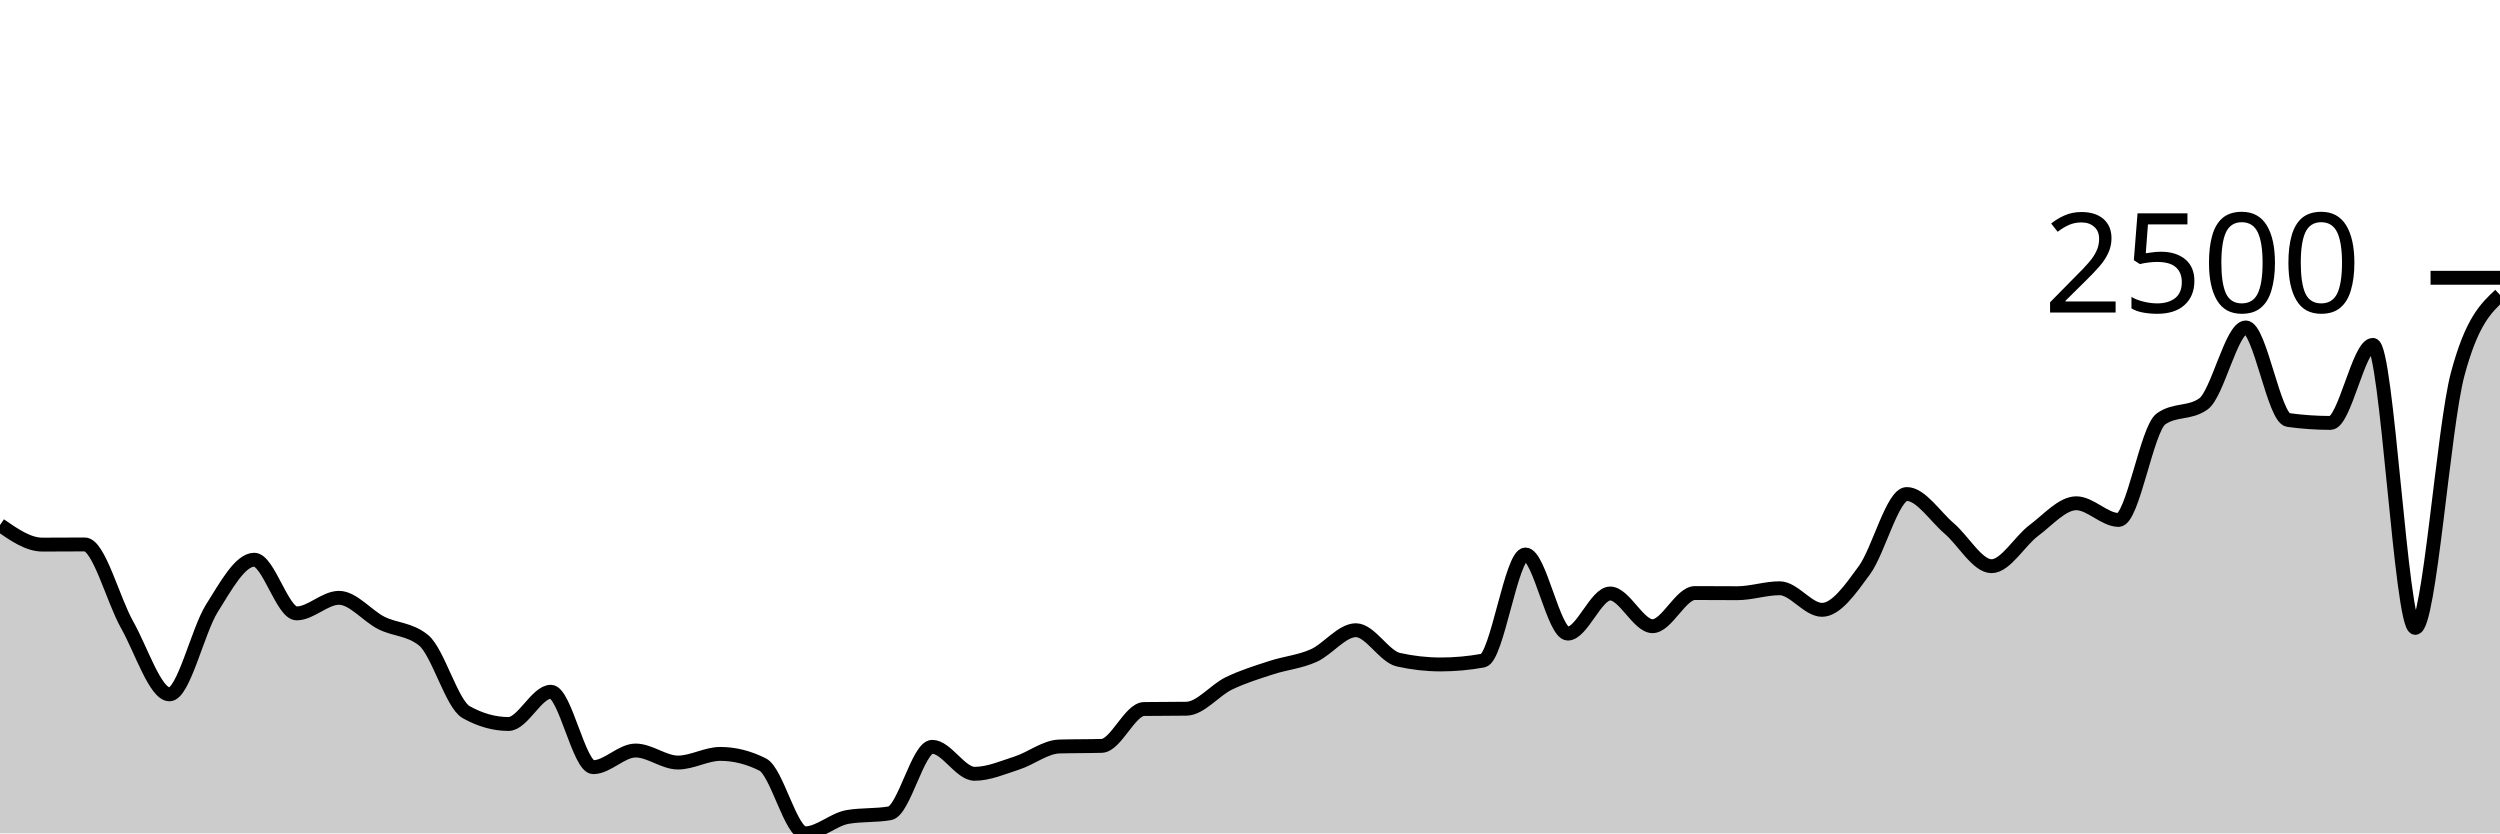
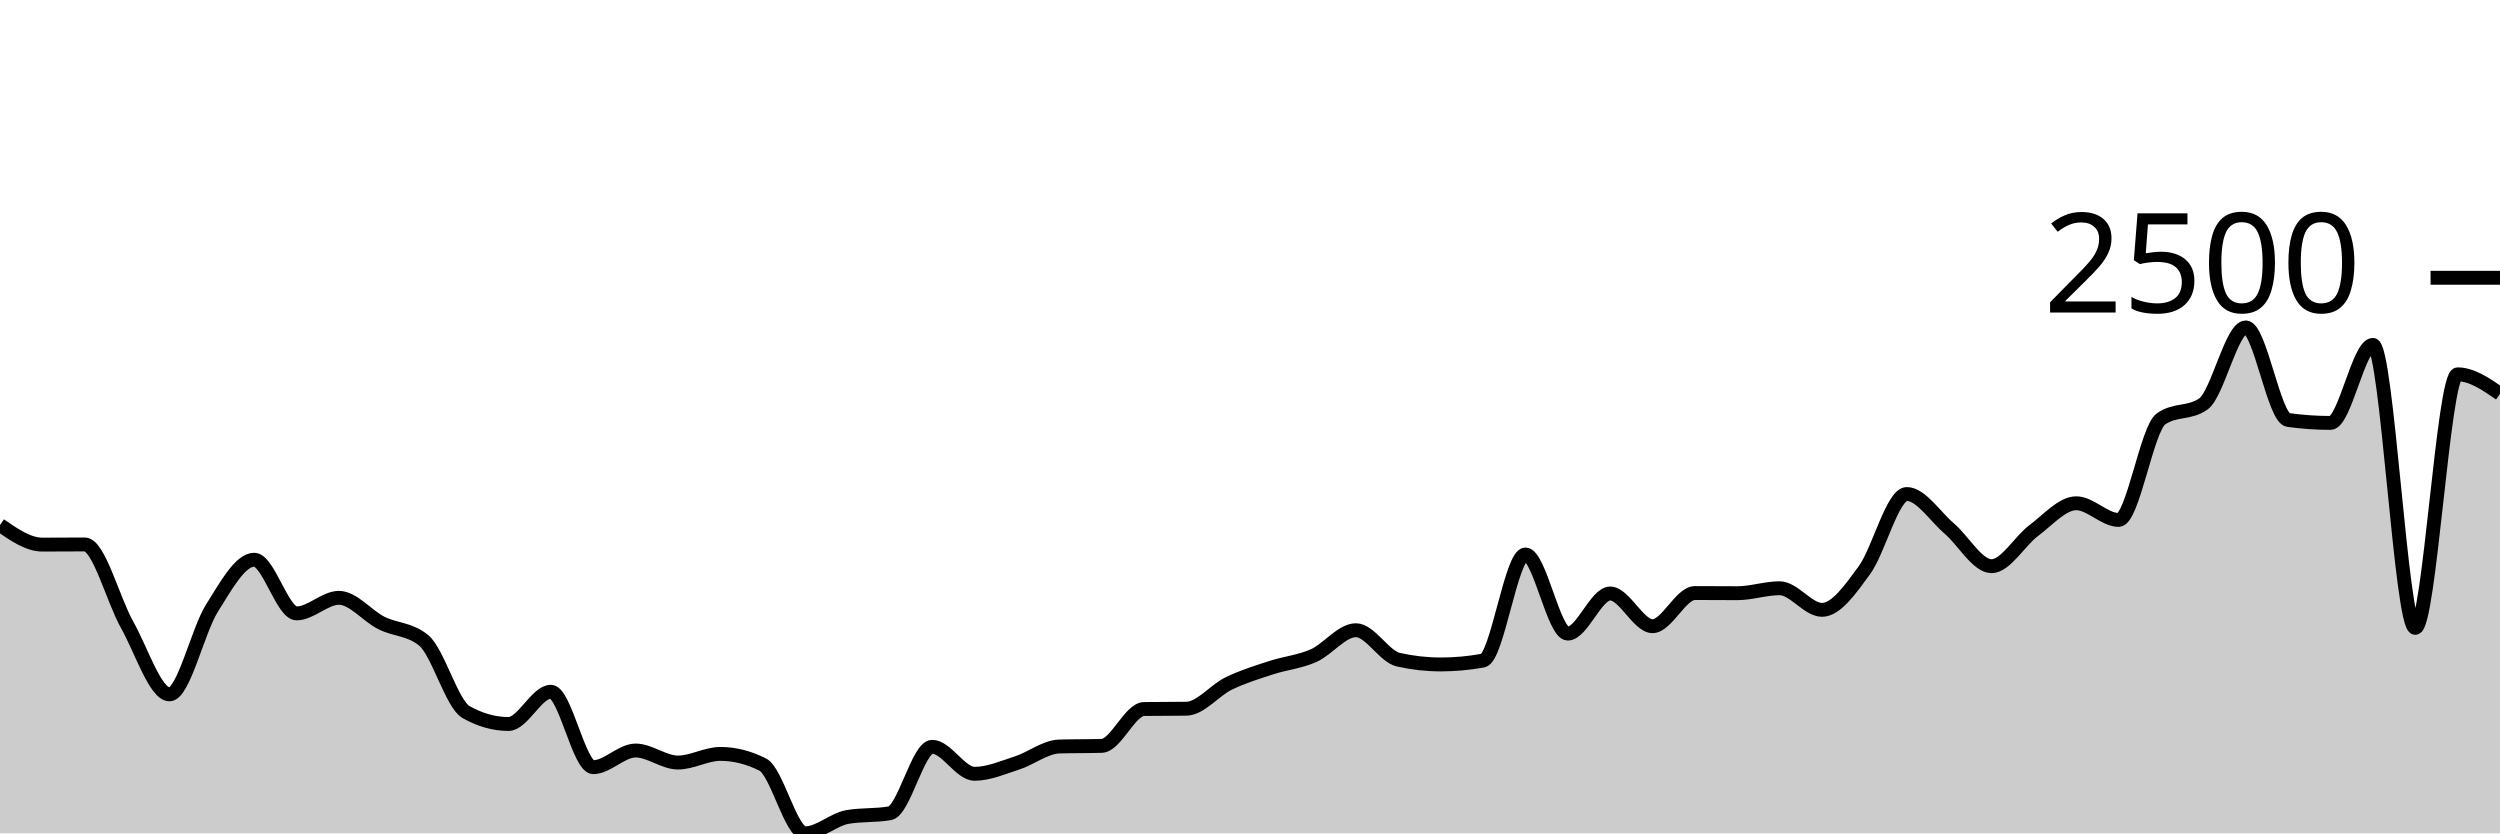
<svg xmlns="http://www.w3.org/2000/svg" viewBox="0 0 180 60">
  <g transform="translate(0,20)">
-     <path class="area" fill="rgba(0, 0, 0, 0.2)" d="M0,17.801C1.017,18.506,2.034,19.212,3.051,19.212C4.068,19.212,5.085,19.2,6.102,19.2C7.119,19.2,8.136,23.187,9.153,24.986C10.169,26.785,11.186,29.994,12.203,29.994C13.22,29.994,14.237,25.414,15.254,23.798C16.271,22.182,17.288,20.3,18.305,20.3C19.322,20.3,20.339,24.164,21.356,24.164C22.373,24.164,23.39,23.043,24.407,23.043C25.424,23.043,26.441,24.342,27.458,24.853C28.475,25.364,29.492,25.271,30.508,26.108C31.525,26.944,32.542,30.701,33.559,31.272C34.576,31.842,35.593,32.127,36.61,32.127C37.627,32.127,38.644,29.806,39.661,29.806C40.678,29.806,41.695,35.236,42.712,35.236C43.729,35.236,44.746,34.037,45.763,34.037C46.78,34.037,47.797,34.903,48.814,34.903C49.831,34.903,50.847,34.281,51.864,34.281C52.881,34.281,53.898,34.536,54.915,35.047C55.932,35.558,56.949,40,57.966,40C58.983,40,60,39.001,61.017,38.823C62.034,38.645,63.051,38.734,64.068,38.556C65.085,38.379,66.102,33.77,67.119,33.77C68.136,33.77,69.153,35.713,70.169,35.713C71.186,35.713,72.203,35.264,73.22,34.936C74.237,34.609,75.254,33.778,76.271,33.748C77.288,33.718,78.305,33.733,79.322,33.703C80.339,33.674,81.356,31.064,82.373,31.049C83.39,31.035,84.407,31.042,85.424,31.027C86.441,31.012,87.458,29.698,88.475,29.206C89.492,28.714,90.508,28.406,91.525,28.073C92.542,27.74,93.559,27.657,94.576,27.207C95.593,26.757,96.61,25.375,97.627,25.375C98.644,25.375,99.661,27.266,100.678,27.496C101.695,27.725,102.712,27.84,103.729,27.84C104.746,27.84,105.763,27.748,106.78,27.562C107.797,27.377,108.814,19.922,109.831,19.922C110.847,19.922,111.864,25.619,112.881,25.619C113.898,25.619,114.915,22.732,115.932,22.732C116.949,22.732,117.966,25.086,118.983,25.086C120,25.086,121.017,22.699,122.034,22.699C123.051,22.699,124.068,22.71,125.085,22.71C126.102,22.71,127.119,22.354,128.136,22.354C129.153,22.354,130.169,23.909,131.186,23.909C132.203,23.909,133.22,22.445,134.237,21.055C135.254,19.665,136.271,15.569,137.288,15.569C138.305,15.569,139.322,17.179,140.339,18.046C141.356,18.912,142.373,20.766,143.39,20.766C144.407,20.766,145.424,18.945,146.441,18.19C147.458,17.435,148.475,16.235,149.492,16.235C150.508,16.235,151.525,17.435,152.542,17.435C153.559,17.435,154.576,10.879,155.593,10.161C156.61,9.443,157.627,9.802,158.644,9.084C159.661,8.366,160.678,3.576,161.695,3.576C162.712,3.576,163.729,10.098,164.746,10.239C165.763,10.379,166.78,10.45,167.797,10.45C168.814,10.45,169.831,4.831,170.847,4.831C171.864,4.831,172.881,25.208,173.898,25.208C174.915,25.208,175.932,10.764,176.949,6.952C177.966,3.139,178.983,2.186,180,1.233L180,40C178.983,40,177.966,40,176.949,40C175.932,40,174.915,40,173.898,40C172.881,40,171.864,40,170.847,40C169.831,40,168.814,40,167.797,40C166.78,40,165.763,40,164.746,40C163.729,40,162.712,40,161.695,40C160.678,40,159.661,40,158.644,40C157.627,40,156.61,40,155.593,40C154.576,40,153.559,40,152.542,40C151.525,40,150.508,40,149.492,40C148.475,40,147.458,40,146.441,40C145.424,40,144.407,40,143.39,40C142.373,40,141.356,40,140.339,40C139.322,40,138.305,40,137.288,40C136.271,40,135.254,40,134.237,40C133.22,40,132.203,40,131.186,40C130.169,40,129.153,40,128.136,40C127.119,40,126.102,40,125.085,40C124.068,40,123.051,40,122.034,40C121.017,40,120,40,118.983,40C117.966,40,116.949,40,115.932,40C114.915,40,113.898,40,112.881,40C111.864,40,110.847,40,109.831,40C108.814,40,107.797,40,106.78,40C105.763,40,104.746,40,103.729,40C102.712,40,101.695,40,100.678,40C99.661,40,98.644,40,97.627,40C96.61,40,95.593,40,94.576,40C93.559,40,92.542,40,91.525,40C90.508,40,89.492,40,88.475,40C87.458,40,86.441,40,85.424,40C84.407,40,83.39,40,82.373,40C81.356,40,80.339,40,79.322,40C78.305,40,77.288,40,76.271,40C75.254,40,74.237,40,73.22,40C72.203,40,71.186,40,70.169,40C69.153,40,68.136,40,67.119,40C66.102,40,65.085,40,64.068,40C63.051,40,62.034,40,61.017,40C60,40,58.983,40,57.966,40C56.949,40,55.932,40,54.915,40C53.898,40,52.881,40,51.864,40C50.847,40,49.831,40,48.814,40C47.797,40,46.78,40,45.763,40C44.746,40,43.729,40,42.712,40C41.695,40,40.678,40,39.661,40C38.644,40,37.627,40,36.61,40C35.593,40,34.576,40,33.559,40C32.542,40,31.525,40,30.508,40C29.492,40,28.475,40,27.458,40C26.441,40,25.424,40,24.407,40C23.39,40,22.373,40,21.356,40C20.339,40,19.322,40,18.305,40C17.288,40,16.271,40,15.254,40C14.237,40,13.22,40,12.203,40C11.186,40,10.169,40,9.153,40C8.136,40,7.119,40,6.102,40C5.085,40,4.068,40,3.051,40C2.034,40,1.017,40,0,40Z" />
-     <path class="line" stroke="black" fill="none" d="M0,17.801C1.017,18.506,2.034,19.212,3.051,19.212C4.068,19.212,5.085,19.2,6.102,19.2C7.119,19.2,8.136,23.187,9.153,24.986C10.169,26.785,11.186,29.994,12.203,29.994C13.22,29.994,14.237,25.414,15.254,23.798C16.271,22.182,17.288,20.3,18.305,20.3C19.322,20.3,20.339,24.164,21.356,24.164C22.373,24.164,23.39,23.043,24.407,23.043C25.424,23.043,26.441,24.342,27.458,24.853C28.475,25.364,29.492,25.271,30.508,26.108C31.525,26.944,32.542,30.701,33.559,31.272C34.576,31.842,35.593,32.127,36.61,32.127C37.627,32.127,38.644,29.806,39.661,29.806C40.678,29.806,41.695,35.236,42.712,35.236C43.729,35.236,44.746,34.037,45.763,34.037C46.78,34.037,47.797,34.903,48.814,34.903C49.831,34.903,50.847,34.281,51.864,34.281C52.881,34.281,53.898,34.536,54.915,35.047C55.932,35.558,56.949,40,57.966,40C58.983,40,60,39.001,61.017,38.823C62.034,38.645,63.051,38.734,64.068,38.556C65.085,38.379,66.102,33.77,67.119,33.77C68.136,33.77,69.153,35.713,70.169,35.713C71.186,35.713,72.203,35.264,73.22,34.936C74.237,34.609,75.254,33.778,76.271,33.748C77.288,33.718,78.305,33.733,79.322,33.703C80.339,33.674,81.356,31.064,82.373,31.049C83.39,31.035,84.407,31.042,85.424,31.027C86.441,31.012,87.458,29.698,88.475,29.206C89.492,28.714,90.508,28.406,91.525,28.073C92.542,27.74,93.559,27.657,94.576,27.207C95.593,26.757,96.61,25.375,97.627,25.375C98.644,25.375,99.661,27.266,100.678,27.496C101.695,27.725,102.712,27.84,103.729,27.84C104.746,27.84,105.763,27.748,106.78,27.562C107.797,27.377,108.814,19.922,109.831,19.922C110.847,19.922,111.864,25.619,112.881,25.619C113.898,25.619,114.915,22.732,115.932,22.732C116.949,22.732,117.966,25.086,118.983,25.086C120,25.086,121.017,22.699,122.034,22.699C123.051,22.699,124.068,22.71,125.085,22.71C126.102,22.71,127.119,22.354,128.136,22.354C129.153,22.354,130.169,23.909,131.186,23.909C132.203,23.909,133.22,22.445,134.237,21.055C135.254,19.665,136.271,15.569,137.288,15.569C138.305,15.569,139.322,17.179,140.339,18.046C141.356,18.912,142.373,20.766,143.39,20.766C144.407,20.766,145.424,18.945,146.441,18.19C147.458,17.435,148.475,16.235,149.492,16.235C150.508,16.235,151.525,17.435,152.542,17.435C153.559,17.435,154.576,10.879,155.593,10.161C156.61,9.443,157.627,9.802,158.644,9.084C159.661,8.366,160.678,3.576,161.695,3.576C162.712,3.576,163.729,10.098,164.746,10.239C165.763,10.379,166.78,10.45,167.797,10.45C168.814,10.45,169.831,4.831,170.847,4.831C171.864,4.831,172.881,25.208,173.898,25.208C174.915,25.208,175.932,10.764,176.949,6.952C177.966,3.139,178.983,2.186,180,1.233" />
+     <path class="area" fill="rgba(0, 0, 0, 0.2)" d="M0,17.801C1.017,18.506,2.034,19.212,3.051,19.212C4.068,19.212,5.085,19.2,6.102,19.2C7.119,19.2,8.136,23.187,9.153,24.986C10.169,26.785,11.186,29.994,12.203,29.994C13.22,29.994,14.237,25.414,15.254,23.798C16.271,22.182,17.288,20.3,18.305,20.3C19.322,20.3,20.339,24.164,21.356,24.164C22.373,24.164,23.39,23.043,24.407,23.043C25.424,23.043,26.441,24.342,27.458,24.853C28.475,25.364,29.492,25.271,30.508,26.108C31.525,26.944,32.542,30.701,33.559,31.272C34.576,31.842,35.593,32.127,36.61,32.127C37.627,32.127,38.644,29.806,39.661,29.806C40.678,29.806,41.695,35.236,42.712,35.236C43.729,35.236,44.746,34.037,45.763,34.037C46.78,34.037,47.797,34.903,48.814,34.903C49.831,34.903,50.847,34.281,51.864,34.281C52.881,34.281,53.898,34.536,54.915,35.047C55.932,35.558,56.949,40,57.966,40C58.983,40,60,39.001,61.017,38.823C62.034,38.645,63.051,38.734,64.068,38.556C65.085,38.379,66.102,33.77,67.119,33.77C68.136,33.77,69.153,35.713,70.169,35.713C71.186,35.713,72.203,35.264,73.22,34.936C74.237,34.609,75.254,33.778,76.271,33.748C77.288,33.718,78.305,33.733,79.322,33.703C80.339,33.674,81.356,31.064,82.373,31.049C83.39,31.035,84.407,31.042,85.424,31.027C86.441,31.012,87.458,29.698,88.475,29.206C89.492,28.714,90.508,28.406,91.525,28.073C92.542,27.74,93.559,27.657,94.576,27.207C95.593,26.757,96.61,25.375,97.627,25.375C98.644,25.375,99.661,27.266,100.678,27.496C101.695,27.725,102.712,27.84,103.729,27.84C104.746,27.84,105.763,27.748,106.78,27.562C107.797,27.377,108.814,19.922,109.831,19.922C110.847,19.922,111.864,25.619,112.881,25.619C113.898,25.619,114.915,22.732,115.932,22.732C116.949,22.732,117.966,25.086,118.983,25.086C120,25.086,121.017,22.699,122.034,22.699C123.051,22.699,124.068,22.71,125.085,22.71C126.102,22.71,127.119,22.354,128.136,22.354C129.153,22.354,130.169,23.909,131.186,23.909C132.203,23.909,133.22,22.445,134.237,21.055C135.254,19.665,136.271,15.569,137.288,15.569C138.305,15.569,139.322,17.179,140.339,18.046C141.356,18.912,142.373,20.766,143.39,20.766C144.407,20.766,145.424,18.945,146.441,18.19C147.458,17.435,148.475,16.235,149.492,16.235C150.508,16.235,151.525,17.435,152.542,17.435C153.559,17.435,154.576,10.879,155.593,10.161C156.61,9.443,157.627,9.802,158.644,9.084C159.661,8.366,160.678,3.576,161.695,3.576C162.712,3.576,163.729,10.098,164.746,10.239C165.763,10.379,166.78,10.45,167.797,10.45C168.814,10.45,169.831,4.831,170.847,4.831C171.864,4.831,172.881,25.208,173.898,25.208C174.915,25.208,175.932,6.952,176.949,6.952C177.966,6.952,178.983,7.651,180,8.351L180,40C178.983,40,177.966,40,176.949,40C175.932,40,174.915,40,173.898,40C172.881,40,171.864,40,170.847,40C169.831,40,168.814,40,167.797,40C166.78,40,165.763,40,164.746,40C163.729,40,162.712,40,161.695,40C160.678,40,159.661,40,158.644,40C157.627,40,156.61,40,155.593,40C154.576,40,153.559,40,152.542,40C151.525,40,150.508,40,149.492,40C148.475,40,147.458,40,146.441,40C145.424,40,144.407,40,143.39,40C142.373,40,141.356,40,140.339,40C139.322,40,138.305,40,137.288,40C136.271,40,135.254,40,134.237,40C133.22,40,132.203,40,131.186,40C130.169,40,129.153,40,128.136,40C127.119,40,126.102,40,125.085,40C124.068,40,123.051,40,122.034,40C121.017,40,120,40,118.983,40C117.966,40,116.949,40,115.932,40C114.915,40,113.898,40,112.881,40C111.864,40,110.847,40,109.831,40C108.814,40,107.797,40,106.78,40C105.763,40,104.746,40,103.729,40C102.712,40,101.695,40,100.678,40C99.661,40,98.644,40,97.627,40C96.61,40,95.593,40,94.576,40C93.559,40,92.542,40,91.525,40C90.508,40,89.492,40,88.475,40C87.458,40,86.441,40,85.424,40C84.407,40,83.39,40,82.373,40C81.356,40,80.339,40,79.322,40C78.305,40,77.288,40,76.271,40C75.254,40,74.237,40,73.22,40C72.203,40,71.186,40,70.169,40C69.153,40,68.136,40,67.119,40C66.102,40,65.085,40,64.068,40C63.051,40,62.034,40,61.017,40C60,40,58.983,40,57.966,40C56.949,40,55.932,40,54.915,40C53.898,40,52.881,40,51.864,40C50.847,40,49.831,40,48.814,40C47.797,40,46.78,40,45.763,40C44.746,40,43.729,40,42.712,40C41.695,40,40.678,40,39.661,40C38.644,40,37.627,40,36.61,40C35.593,40,34.576,40,33.559,40C32.542,40,31.525,40,30.508,40C29.492,40,28.475,40,27.458,40C26.441,40,25.424,40,24.407,40C23.39,40,22.373,40,21.356,40C20.339,40,19.322,40,18.305,40C17.288,40,16.271,40,15.254,40C14.237,40,13.22,40,12.203,40C11.186,40,10.169,40,9.153,40C8.136,40,7.119,40,6.102,40C5.085,40,4.068,40,3.051,40C2.034,40,1.017,40,0,40Z" />
+     <path class="line" stroke="black" fill="none" d="M0,17.801C1.017,18.506,2.034,19.212,3.051,19.212C4.068,19.212,5.085,19.2,6.102,19.2C7.119,19.2,8.136,23.187,9.153,24.986C10.169,26.785,11.186,29.994,12.203,29.994C13.22,29.994,14.237,25.414,15.254,23.798C16.271,22.182,17.288,20.3,18.305,20.3C19.322,20.3,20.339,24.164,21.356,24.164C22.373,24.164,23.39,23.043,24.407,23.043C25.424,23.043,26.441,24.342,27.458,24.853C28.475,25.364,29.492,25.271,30.508,26.108C31.525,26.944,32.542,30.701,33.559,31.272C34.576,31.842,35.593,32.127,36.61,32.127C37.627,32.127,38.644,29.806,39.661,29.806C40.678,29.806,41.695,35.236,42.712,35.236C43.729,35.236,44.746,34.037,45.763,34.037C46.78,34.037,47.797,34.903,48.814,34.903C49.831,34.903,50.847,34.281,51.864,34.281C52.881,34.281,53.898,34.536,54.915,35.047C55.932,35.558,56.949,40,57.966,40C58.983,40,60,39.001,61.017,38.823C62.034,38.645,63.051,38.734,64.068,38.556C65.085,38.379,66.102,33.77,67.119,33.77C68.136,33.77,69.153,35.713,70.169,35.713C71.186,35.713,72.203,35.264,73.22,34.936C74.237,34.609,75.254,33.778,76.271,33.748C77.288,33.718,78.305,33.733,79.322,33.703C80.339,33.674,81.356,31.064,82.373,31.049C83.39,31.035,84.407,31.042,85.424,31.027C86.441,31.012,87.458,29.698,88.475,29.206C89.492,28.714,90.508,28.406,91.525,28.073C92.542,27.74,93.559,27.657,94.576,27.207C95.593,26.757,96.61,25.375,97.627,25.375C98.644,25.375,99.661,27.266,100.678,27.496C101.695,27.725,102.712,27.84,103.729,27.84C104.746,27.84,105.763,27.748,106.78,27.562C107.797,27.377,108.814,19.922,109.831,19.922C110.847,19.922,111.864,25.619,112.881,25.619C113.898,25.619,114.915,22.732,115.932,22.732C116.949,22.732,117.966,25.086,118.983,25.086C120,25.086,121.017,22.699,122.034,22.699C123.051,22.699,124.068,22.71,125.085,22.71C126.102,22.71,127.119,22.354,128.136,22.354C129.153,22.354,130.169,23.909,131.186,23.909C132.203,23.909,133.22,22.445,134.237,21.055C135.254,19.665,136.271,15.569,137.288,15.569C138.305,15.569,139.322,17.179,140.339,18.046C141.356,18.912,142.373,20.766,143.39,20.766C144.407,20.766,145.424,18.945,146.441,18.19C147.458,17.435,148.475,16.235,149.492,16.235C150.508,16.235,151.525,17.435,152.542,17.435C153.559,17.435,154.576,10.879,155.593,10.161C156.61,9.443,157.627,9.802,158.644,9.084C159.661,8.366,160.678,3.576,161.695,3.576C162.712,3.576,163.729,10.098,164.746,10.239C165.763,10.379,166.78,10.45,167.797,10.45C168.814,10.45,169.831,4.831,170.847,4.831C171.864,4.831,172.881,25.208,173.898,25.208C174.915,25.208,175.932,6.952,176.949,6.952C177.966,6.952,178.983,7.651,180,8.351" />
    <path class="axis-ceiling" stroke-width="1" stroke="black" fill="none" d="M175,0L180,0" />
    <text class="axis-ceiling-label" font-family="sans-serif" text-anchor="end" font-size="10px" x="170" y="2.5">2500</text>
  </g>
</svg>
